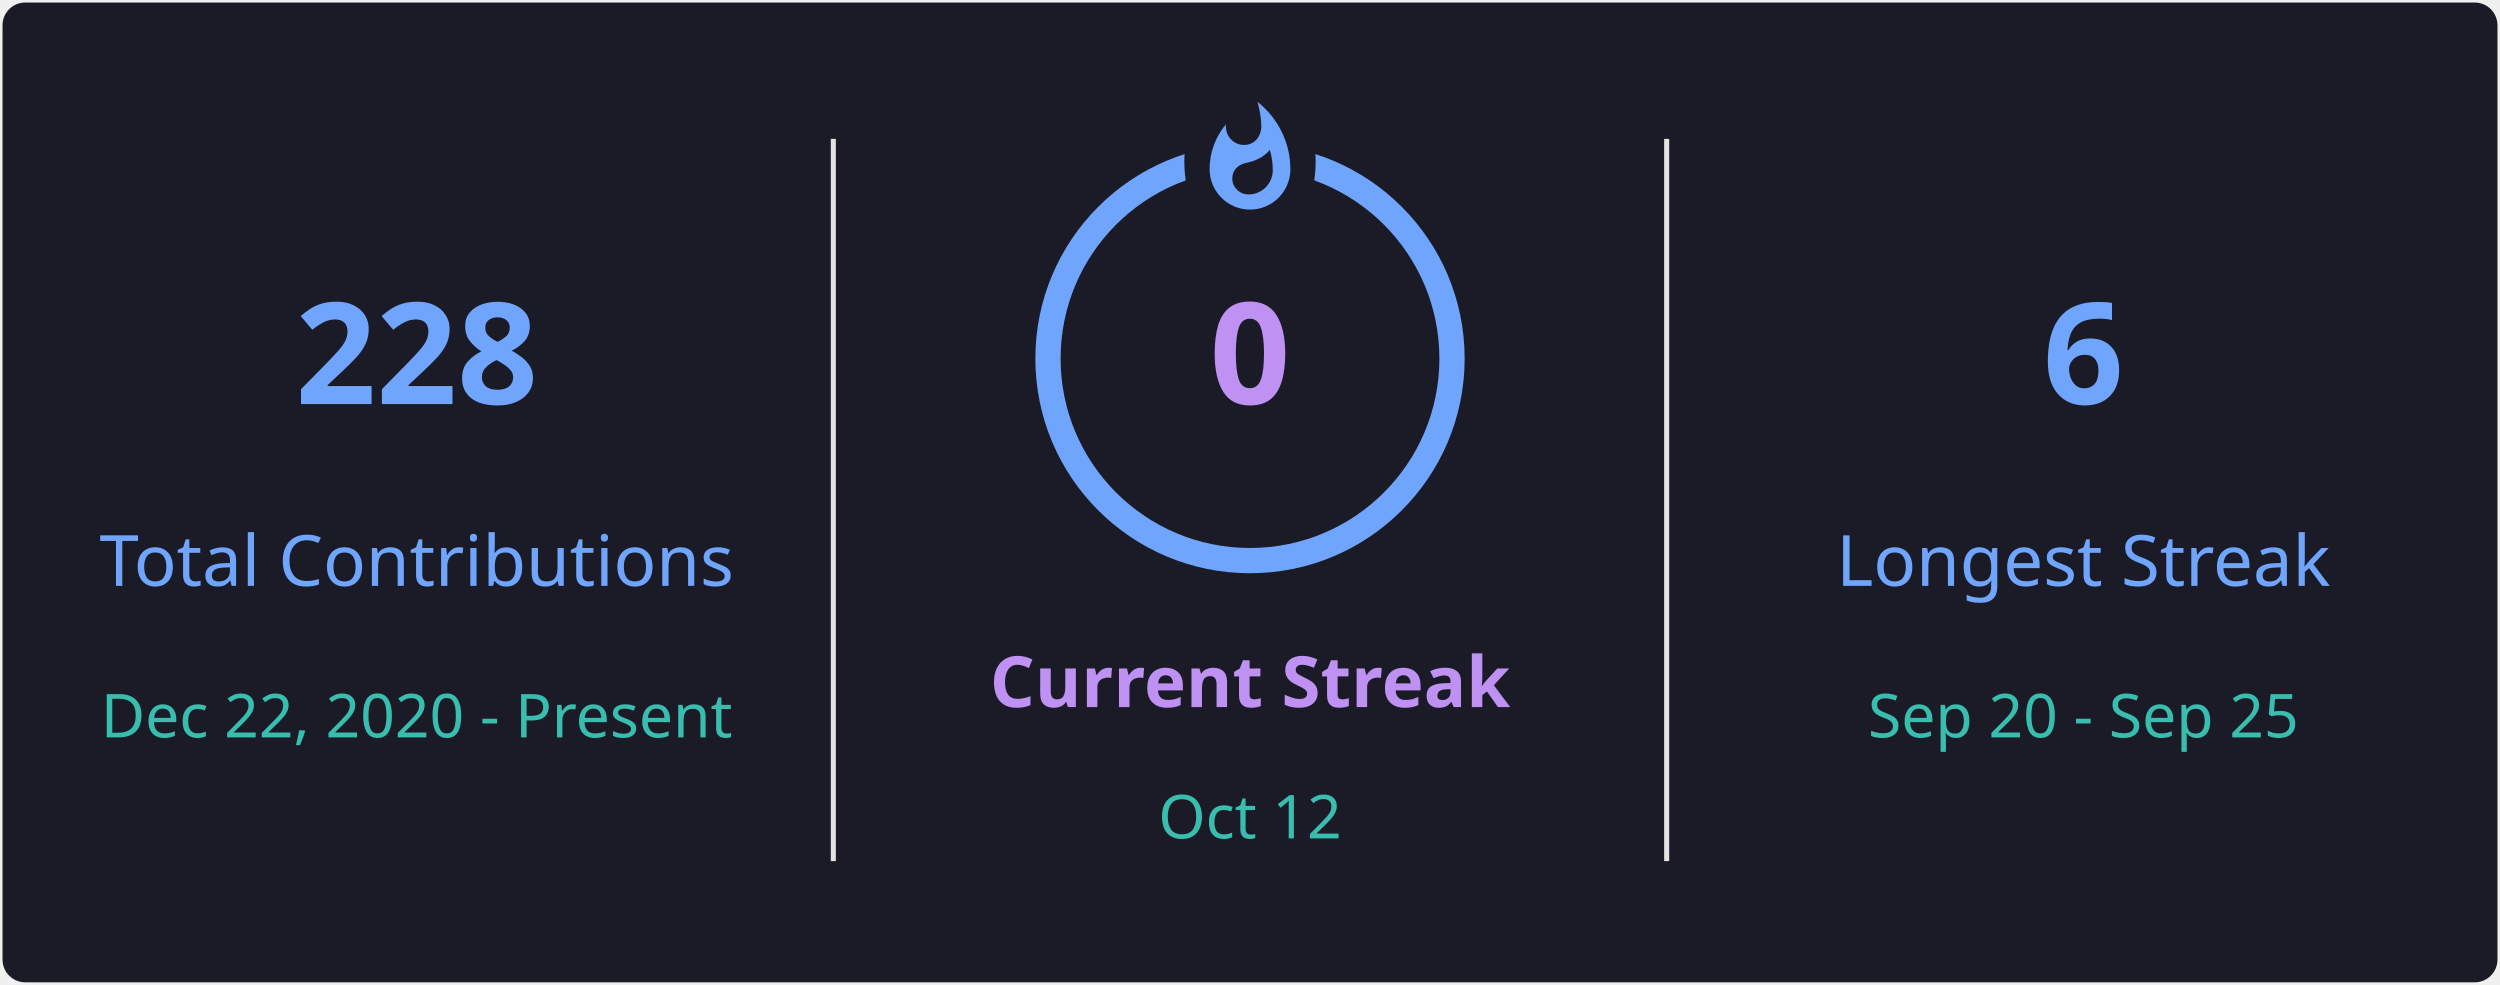
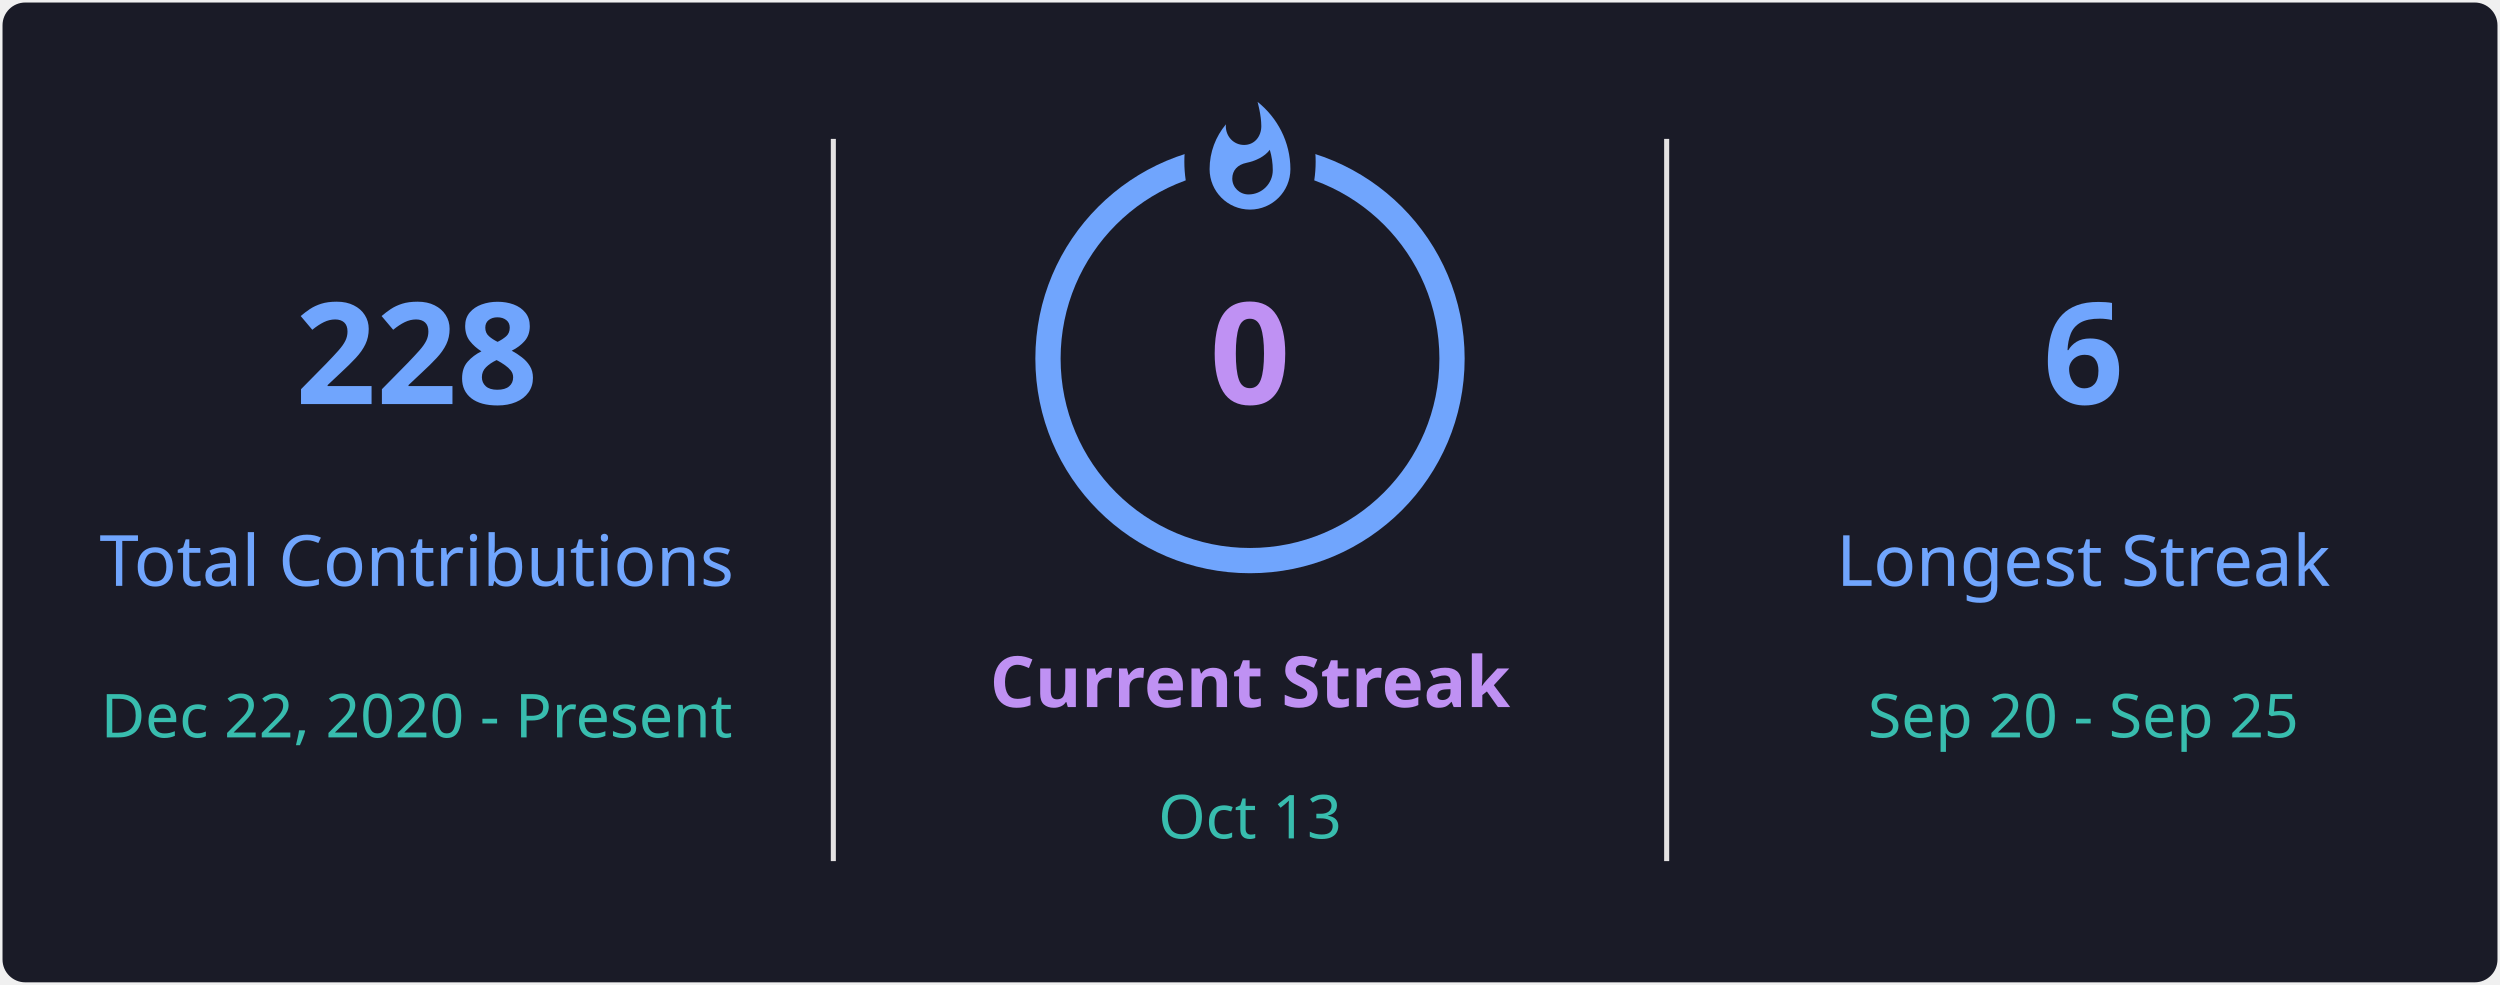
<svg xmlns="http://www.w3.org/2000/svg" style="isolation: isolate" viewBox="0 0 495 195" width="495px" height="195px" direction="ltr">
  <defs>
    <clipPath id="outer_rectangle">
      <rect width="495" height="195" rx="4.5" />
    </clipPath>
    <mask id="mask_out_ring_behind_fire">
      <rect width="495" height="195" fill="white" />
      <ellipse id="mask-ellipse" cx="247.5" cy="32" rx="13" ry="18" fill="black" />
    </mask>
  </defs>
  <g clip-path="url(#outer_rectangle)">
    <g style="isolation: isolate">
      <rect stroke="#000000" stroke-opacity="0" fill="#1A1B27" rx="4.5" x="0.5" y="0.5" width="494" height="194" />
    </g>
    <g style="isolation: isolate">
      <line x1="165" y1="28" x2="165" y2="170" vector-effect="non-scaling-stroke" stroke-width="1" stroke="#E4E2E2" stroke-linejoin="miter" stroke-linecap="square" stroke-miterlimit="3" />
      <line x1="330" y1="28" x2="330" y2="170" vector-effect="non-scaling-stroke" stroke-width="1" stroke="#E4E2E2" stroke-linejoin="miter" stroke-linecap="square" stroke-miterlimit="3" />
    </g>
    <g style="isolation: isolate">
      <g transform="translate(82.5, 48)">
        <text x="0" y="32" stroke-width="0" text-anchor="middle" fill="#70A5FD" stroke="none" font-family="&quot;Segoe UI&quot;, Ubuntu, sans-serif" font-weight="700" font-size="28px" font-style="normal" style="opacity: 1; opacity: 1;">
                        228
                    </text>
      </g>
      <g transform="translate(82.5, 84)">
        <text x="0" y="32" stroke-width="0" text-anchor="middle" fill="#70A5FD" stroke="none" font-family="&quot;Segoe UI&quot;, Ubuntu, sans-serif" font-weight="400" font-size="14px" font-style="normal" style="opacity: 1; opacity: 1;">
                        Total Contributions
                    </text>
      </g>
      <g transform="translate(82.5, 114)">
        <text x="0" y="32" stroke-width="0" text-anchor="middle" fill="#38BDAE" stroke="none" font-family="&quot;Segoe UI&quot;, Ubuntu, sans-serif" font-weight="400" font-size="12px" font-style="normal" style="opacity: 1; opacity: 1;">
                        Dec 22, 2020 - Present
                    </text>
      </g>
    </g>
    <g style="isolation: isolate">
      <g transform="translate(247.5, 108)">
        <text x="0" y="32" stroke-width="0" text-anchor="middle" fill="#BF91F3" stroke="none" font-family="&quot;Segoe UI&quot;, Ubuntu, sans-serif" font-weight="700" font-size="14px" font-style="normal" style="opacity: 1; opacity: 1;">
                        Current Streak
                    </text>
      </g>
      <g transform="translate(247.5, 145)">
        <text x="0" y="21" stroke-width="0" text-anchor="middle" fill="#38BDAE" stroke="none" font-family="&quot;Segoe UI&quot;, Ubuntu, sans-serif" font-weight="400" font-size="12px" font-style="normal" style="opacity: 1; opacity: 1;">
-                         Oct 12
+                         Oct 13
                    </text>
      </g>
      <g mask="url(#mask_out_ring_behind_fire)">
        <circle cx="247.5" cy="71" r="40" fill="none" stroke="#70A5FD" stroke-width="5" style="opacity: 1; opacity: 1;" />
      </g>
      <g transform="translate(247.5, 19.5)" stroke-opacity="0" style="opacity: 1; opacity: 1;">
        <path d="M -12 -0.5 L 15 -0.5 L 15 23.5 L -12 23.5 L -12 -0.5 Z" fill="none" />
        <path d="M 1.5 0.67 C 1.5 0.67 2.24 3.32 2.24 5.47 C 2.24 7.53 0.89 9.2 -1.17 9.2 C -3.23 9.2 -4.79 7.53 -4.79 5.47 L -4.76 5.11 C -6.78 7.51 -8 10.62 -8 13.99 C -8 18.41 -4.42 22 0 22 C 4.42 22 8 18.41 8 13.99 C 8 8.6 5.41 3.79 1.5 0.67 Z M -0.29 19 C -2.07 19 -3.51 17.6 -3.51 15.86 C -3.51 14.24 -2.46 13.1 -0.7 12.74 C 1.07 12.38 2.9 11.53 3.92 10.16 C 4.31 11.45 4.51 12.81 4.51 14.2 C 4.51 16.85 2.36 19 -0.29 19 Z" fill="#70A5FD" stroke-opacity="0" />
      </g>
      <g transform="translate(247.5, 48)">
        <text x="0" y="32" stroke-width="0" text-anchor="middle" fill="#BF91F3" stroke="none" font-family="&quot;Segoe UI&quot;, Ubuntu, sans-serif" font-weight="700" font-size="28px" font-style="normal" style="font-size: 28px;">
                        0
                    </text>
      </g>
    </g>
    <g style="isolation: isolate">
      <g transform="translate(412.5, 48)">
        <text x="0" y="32" stroke-width="0" text-anchor="middle" fill="#70A5FD" stroke="none" font-family="&quot;Segoe UI&quot;, Ubuntu, sans-serif" font-weight="700" font-size="28px" font-style="normal" style="opacity: 1; opacity: 1;">
                        6
                    </text>
      </g>
      <g transform="translate(412.5, 84)">
        <text x="0" y="32" stroke-width="0" text-anchor="middle" fill="#70A5FD" stroke="none" font-family="&quot;Segoe UI&quot;, Ubuntu, sans-serif" font-weight="400" font-size="14px" font-style="normal" style="opacity: 1; opacity: 1;">
                        Longest Streak
                    </text>
      </g>
      <g transform="translate(412.5, 114)">
        <text x="0" y="32" stroke-width="0" text-anchor="middle" fill="#38BDAE" stroke="none" font-family="&quot;Segoe UI&quot;, Ubuntu, sans-serif" font-weight="400" font-size="12px" font-style="normal" style="opacity: 1; opacity: 1;">
                        Sep 20 - Sep 25
                    </text>
      </g>
    </g>
  </g>
</svg>
